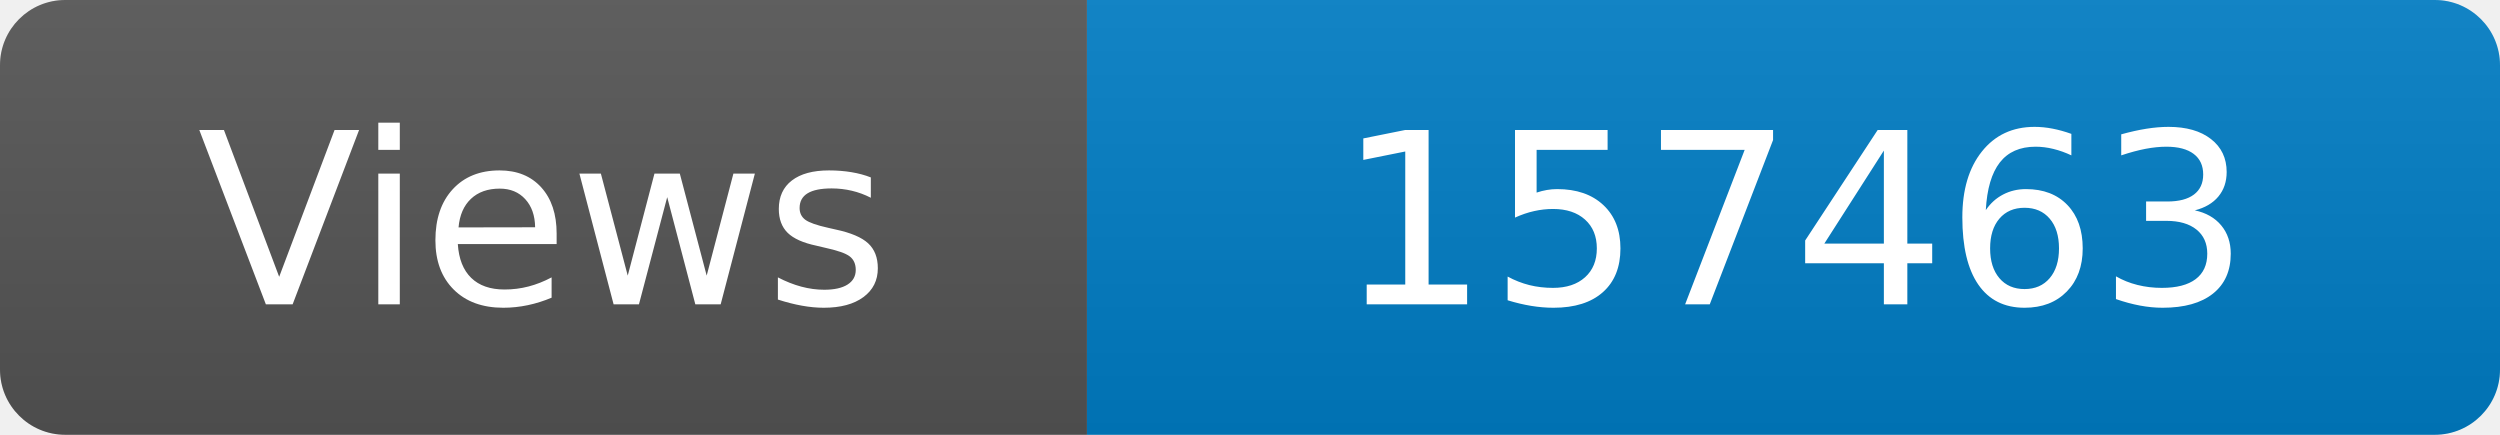
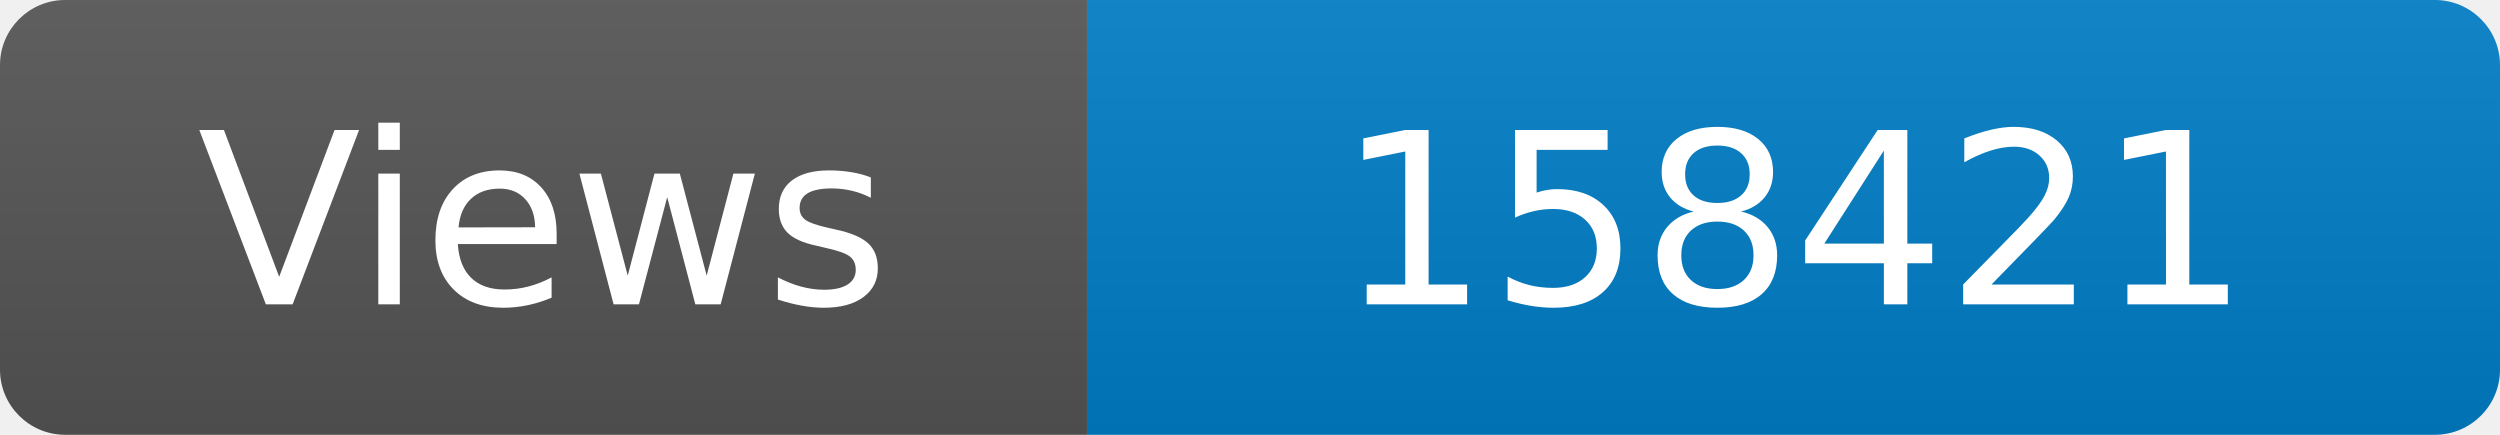
<svg xmlns="http://www.w3.org/2000/svg" width="115" height="20" role="img" aria-label="Maintained?: yes">
  <linearGradient id="s" x2="0" y2="100%">
    <stop offset="0" stop-color="#bbb" stop-opacity=".1" />
    <stop offset="1" stop-opacity=".1" />
  </linearGradient>
  <clipPath id="r">
    <rect width="115" height="20" rx="3" fill="#fff" />
  </clipPath>
  <g clip-path="url(#r)">
    <rect width="50" height="20" fill="#555" />
    <rect x="50" width="160" height="20" fill="#007ec6" />
    <rect width="115" height="20" fill="url(#s)" />
  </g>
  <g fill="#fff" text-anchor="middle" font-family="Verdana,Geneva,DejaVu Sans,sans-serif" font-size="110">
    <text x="250" y="140" transform="scale(.1)" fill="#fff">Views</text>
-     <text x="825" y="140" transform="scale(.1)" fill="#fff">157463</text>
+     <text x="825" y="140" transform="scale(.1)" fill="#fff">158421</text>
  </g>
</svg>
